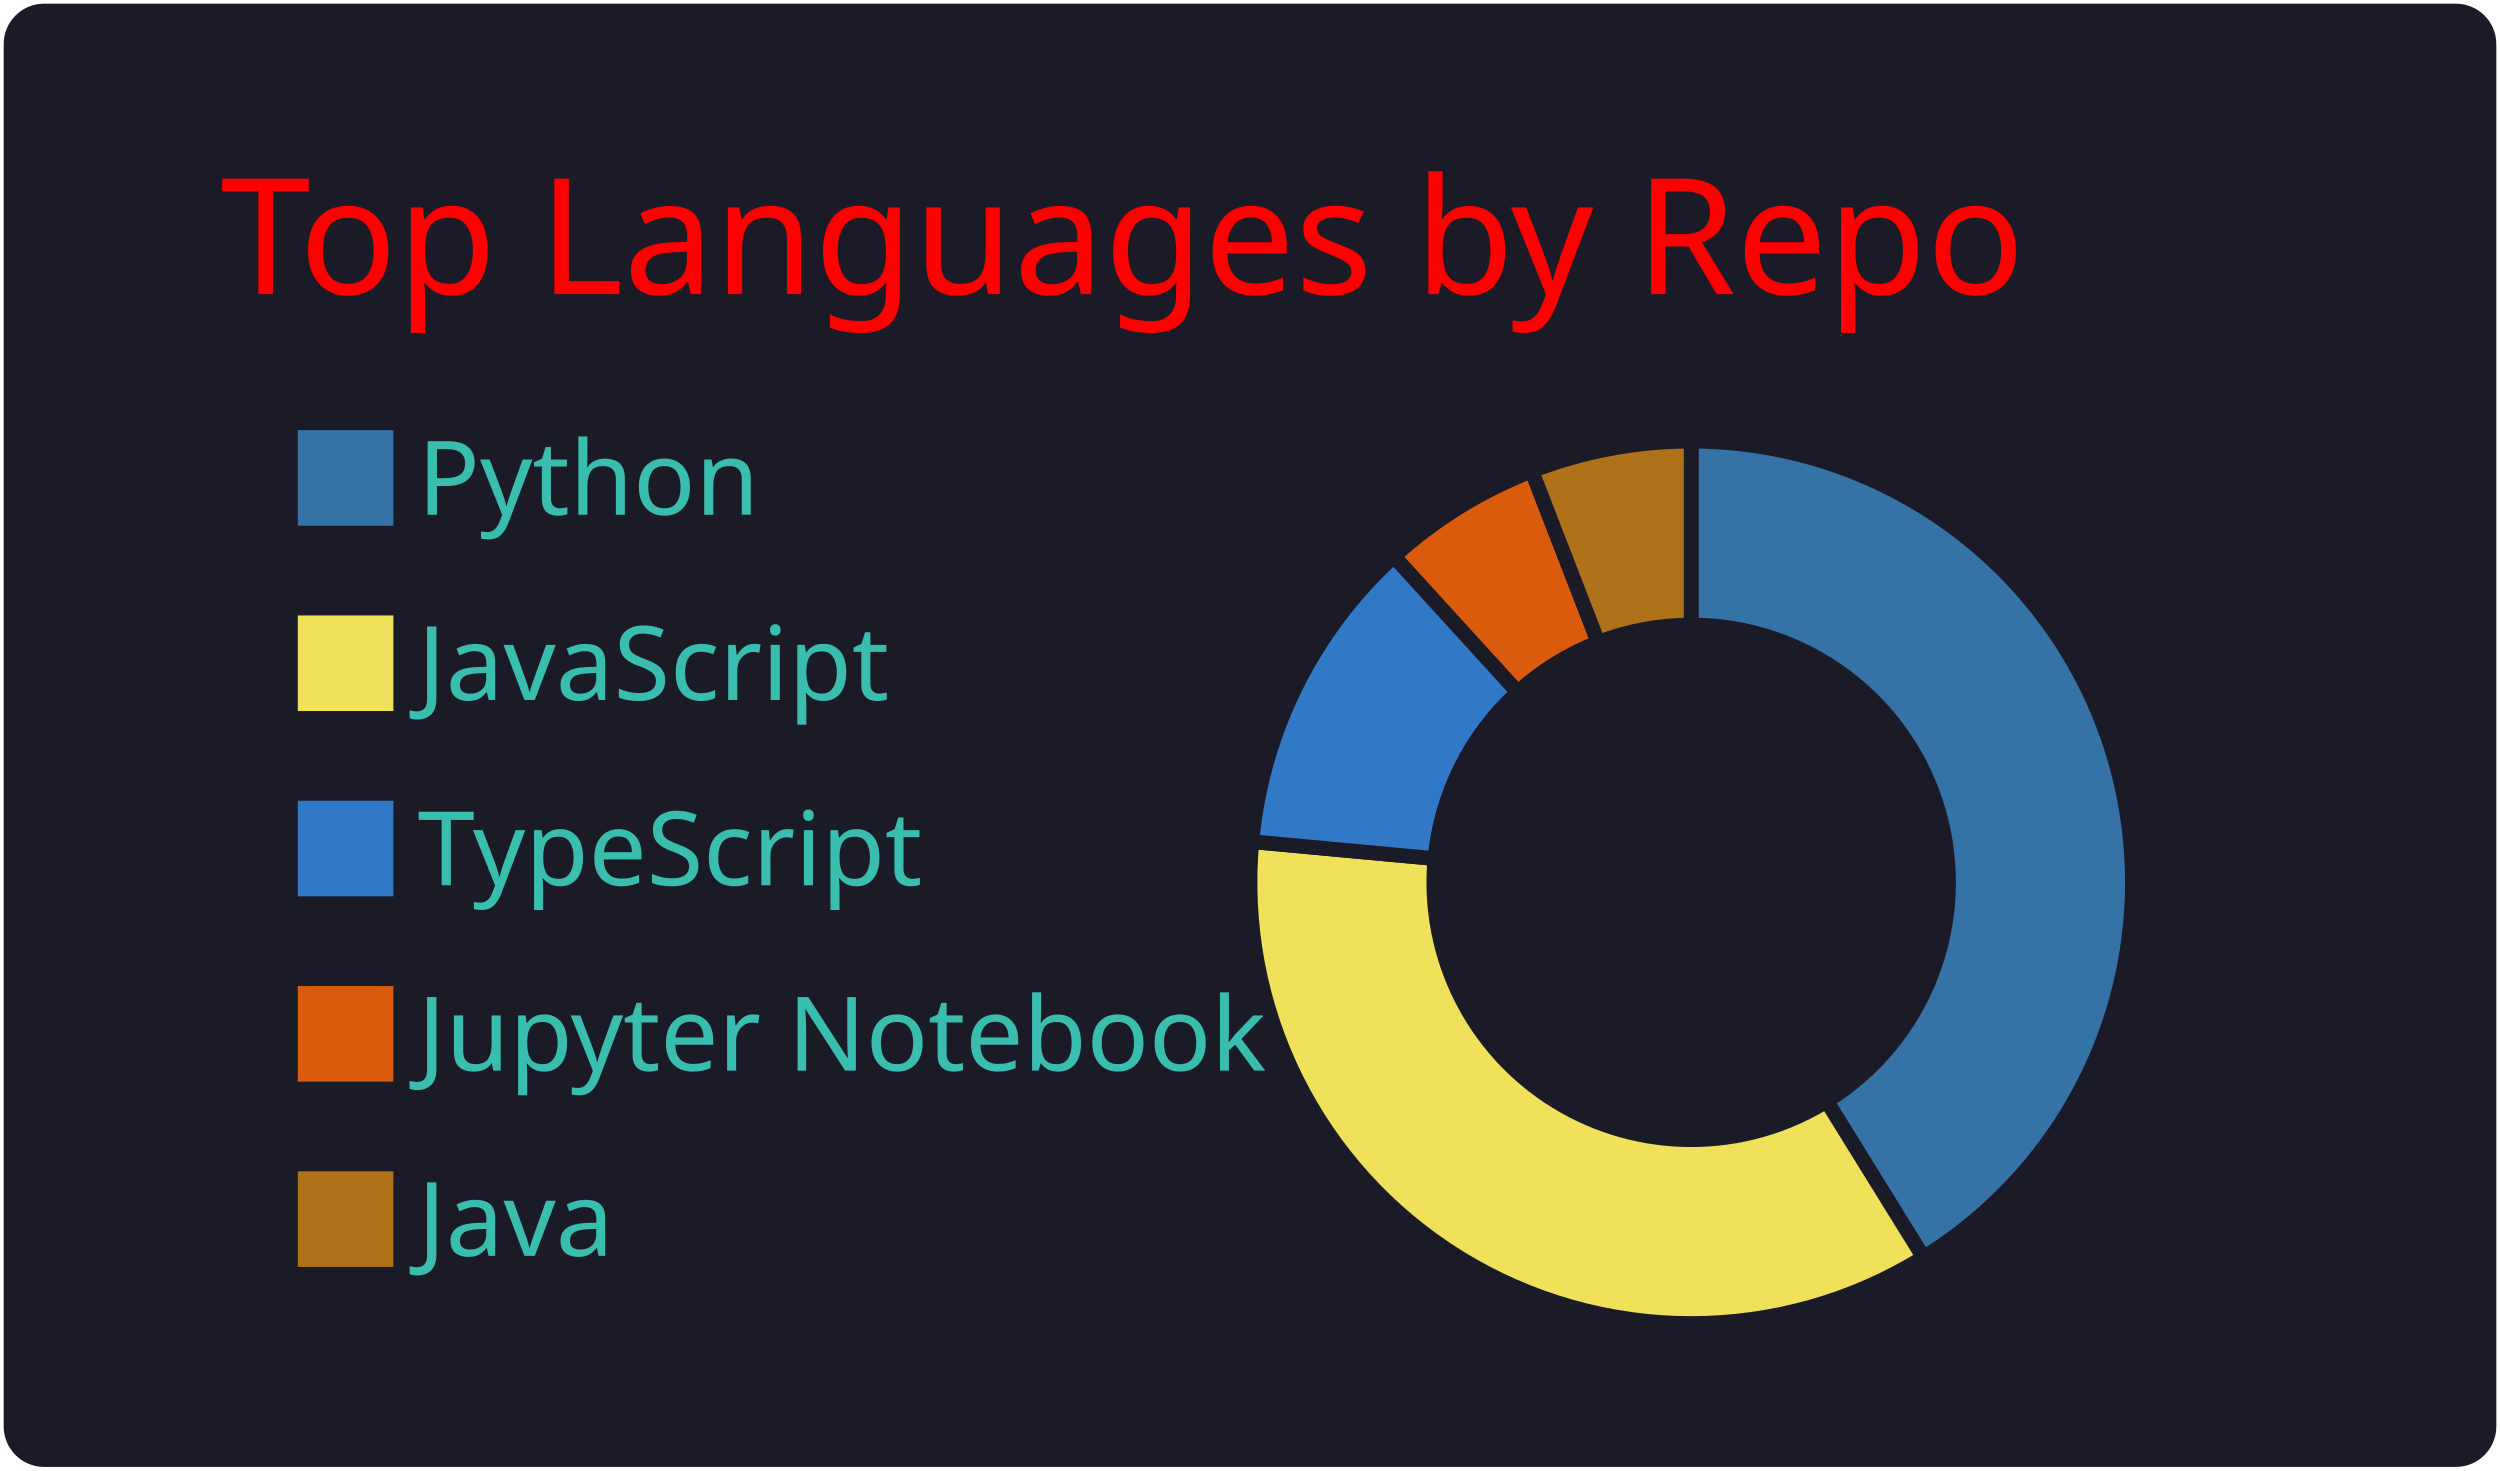
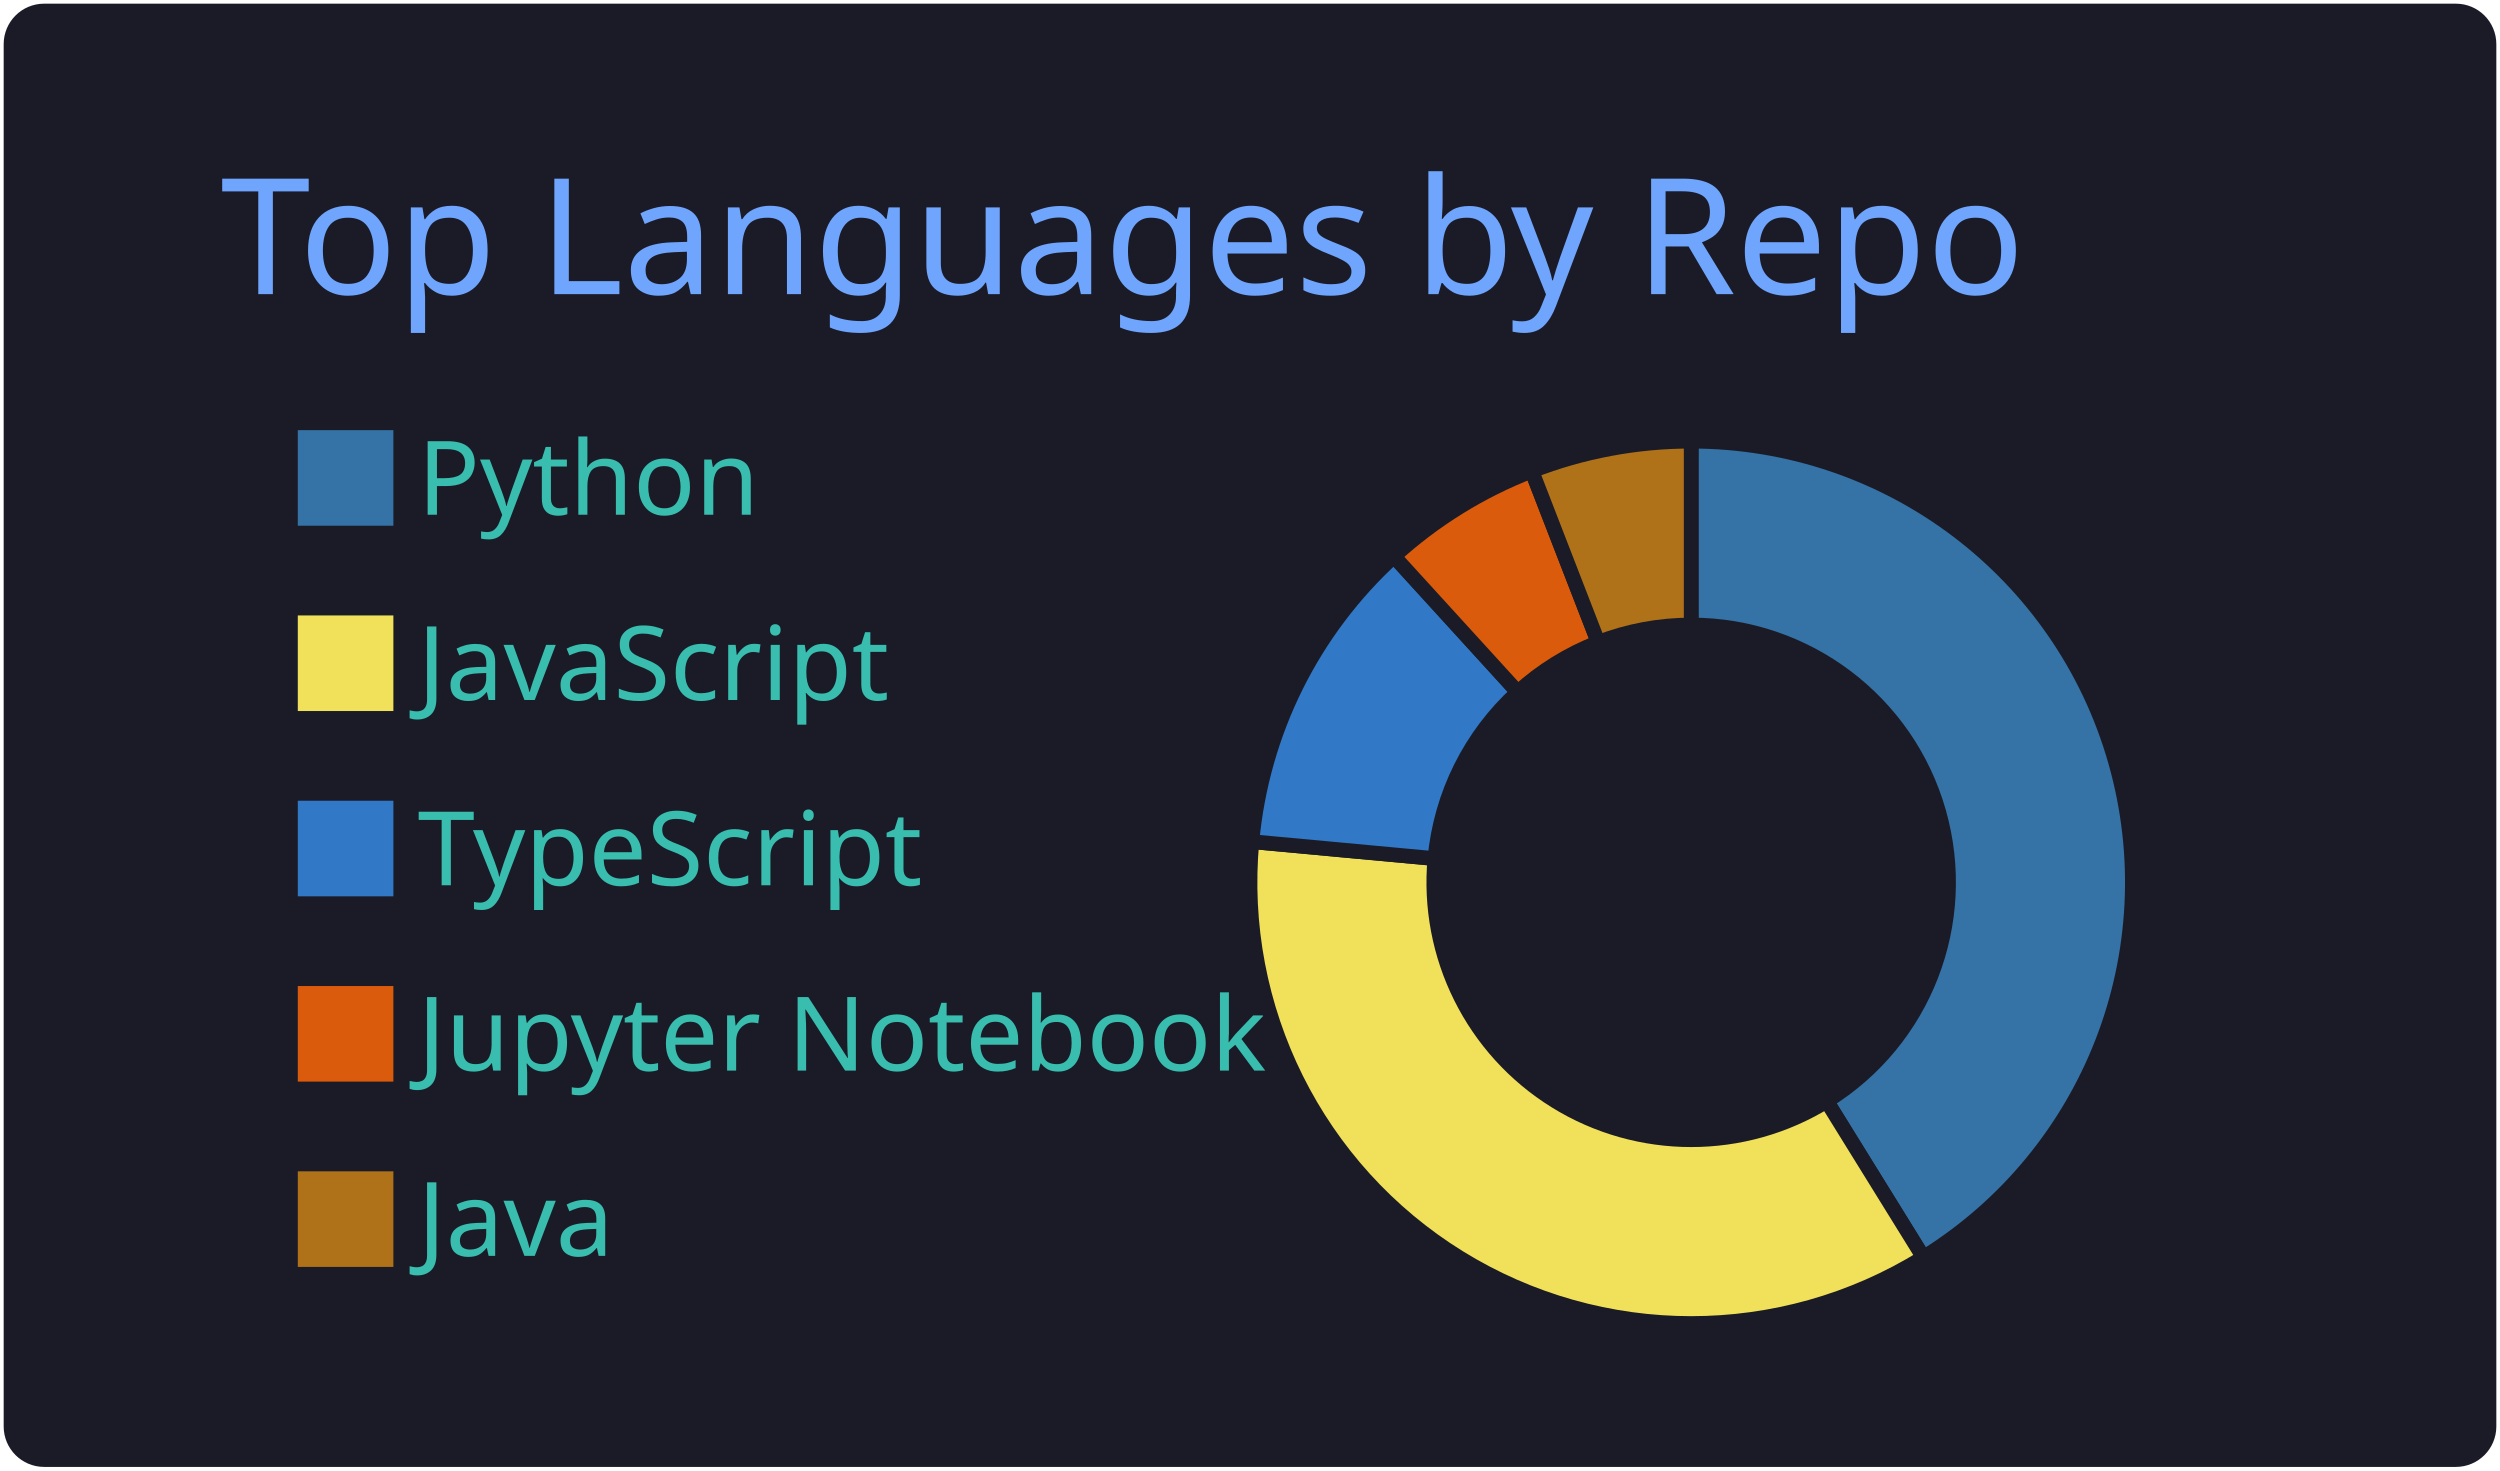
<svg xmlns="http://www.w3.org/2000/svg" width="340" height="200" viewBox="0 0 340 200">
  <style>* {
          font-family: 'Segoe UI', Ubuntu, "Helvetica Neue", Sans-Serif
        }</style>
  <rect x="1" y="1" rx="5" ry="5" height="99%" width="99.412%" stroke="#1a1b27" stroke-width="1" fill="#1a1b27" stroke-opacity="1" />
-   <text x="30" y="40" style="font-size: 22px; fill: red;">Top Languages by Repo</text>
+   <text x="30" y="40" style="font-size: 22px; fill: #70a5fd;">Top Languages by Repo</text>
  <g transform="translate(0,40)">
    <g transform="translate(40,0)">
      <rect y="18" width="14" height="14" fill="#3572A5" stroke="#1a1b27" style="stroke-width: 1px;" />
      <rect y="43.2" width="14" height="14" fill="#f1e05a" stroke="#1a1b27" style="stroke-width: 1px;" />
      <rect y="68.4" width="14" height="14" fill="#3178c6" stroke="#1a1b27" style="stroke-width: 1px;" />
      <rect y="93.6" width="14" height="14" fill="#DA5B0B" stroke="#1a1b27" style="stroke-width: 1px;" />
      <rect y="118.8" width="14" height="14" fill="#b07219" stroke="#1a1b27" style="stroke-width: 1px;" />
      <text x="16.8" y="30" style="fill: #38bdae; font-size: 14px;">Python</text>
      <text x="16.8" y="55.2" style="fill: #38bdae; font-size: 14px;">JavaScript</text>
      <text x="16.8" y="80.4" style="fill: #38bdae; font-size: 14px;">TypeScript</text>
      <text x="16.8" y="105.6" style="fill: #38bdae; font-size: 14px;">Jupyter Notebook</text>
      <text x="16.8" y="130.8" style="fill: #38bdae; font-size: 14px;">Java</text>
    </g>
    <g transform="translate( 230, 80 )">
      <g class="arc">
        <path d="M3.67394039744206e-15,-60A60,60,0,0,1,31.586,51.013L18.425,29.758A35,35,0,0,0,2.1431318985078682e-15,-35Z" style="fill: #3572A5; stroke-width: 2px;" stroke="#1a1b27" />
      </g>
      <g class="arc">
        <path d="M31.586,51.013A60,60,0,0,1,-59.744,-5.536L-34.851,-3.229A35,35,0,0,0,18.425,29.758Z" style="fill: #f1e05a; stroke-width: 2px;" stroke="#1a1b27" />
      </g>
      <g class="arc">
        <path d="M-59.744,-5.536A60,60,0,0,1,-40.422,-44.341L-23.579,-25.865A35,35,0,0,0,-34.851,-3.229Z" style="fill: #3178c6; stroke-width: 2px;" stroke="#1a1b27" />
      </g>
      <g class="arc">
        <path d="M-40.422,-44.341A60,60,0,0,1,-21.674,-55.948L-12.643,-32.637A35,35,0,0,0,-23.579,-25.865Z" style="fill: #DA5B0B; stroke-width: 2px;" stroke="#1a1b27" />
      </g>
      <g class="arc">
        <path d="M-21.674,-55.948A60,60,0,0,1,-1.1021821192326178e-14,-60L-6.429395695523604e-15,-35A35,35,0,0,0,-12.643,-32.637Z" style="fill: #b07219; stroke-width: 2px;" stroke="#1a1b27" />
      </g>
    </g>
  </g>
</svg>
